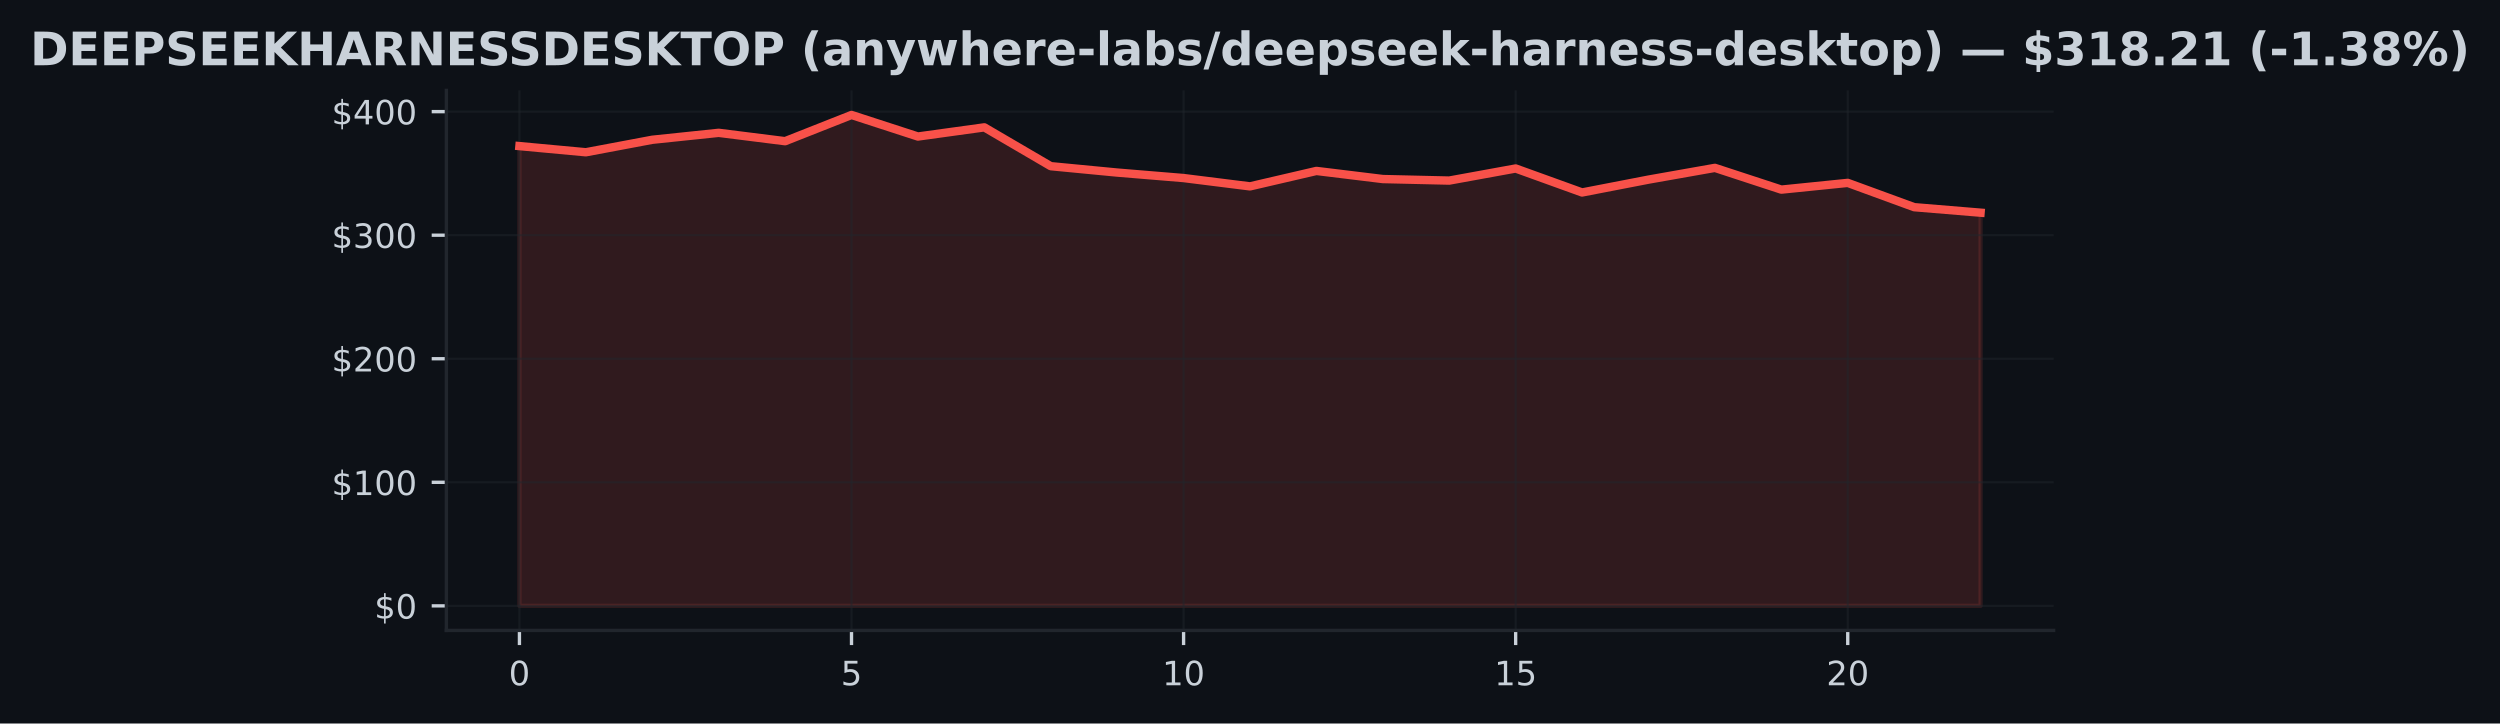
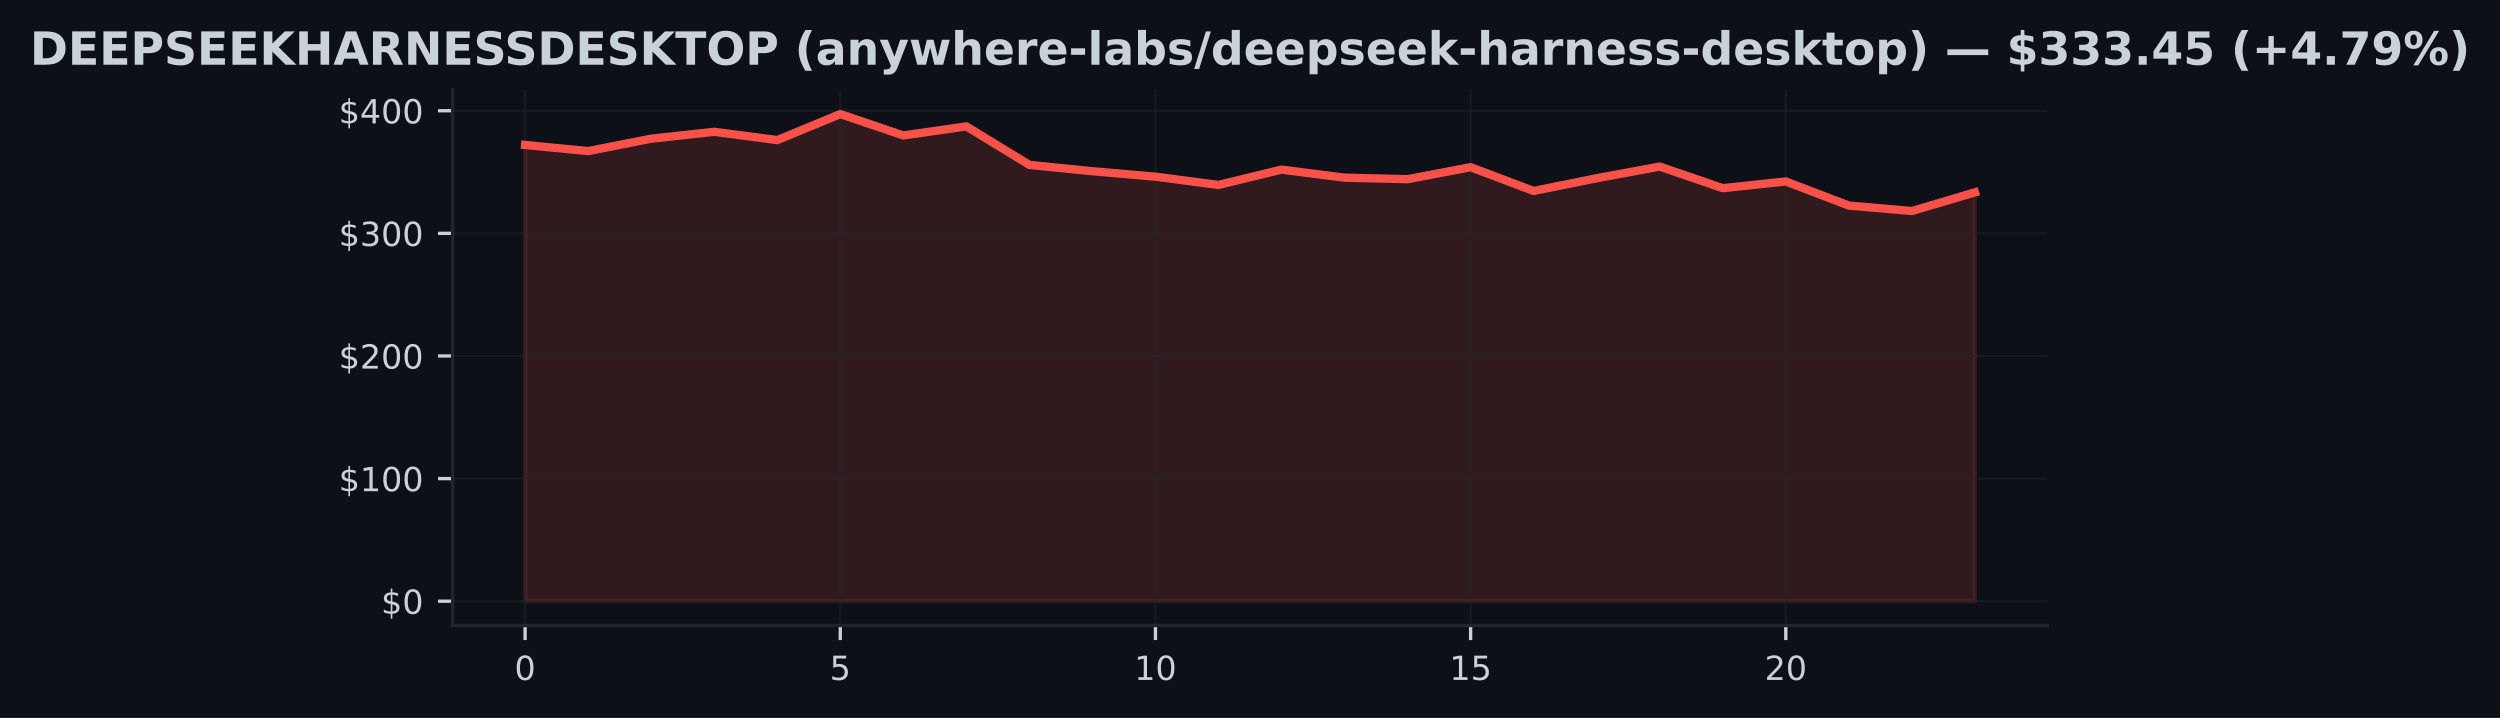
- <svg xmlns="http://www.w3.org/2000/svg" xmlns:xlink="http://www.w3.org/1999/xlink" width="596.113pt" height="172.518pt" viewBox="0 0 596.113 172.518" version="1.1">
+ <svg xmlns="http://www.w3.org/2000/svg" xmlns:xlink="http://www.w3.org/1999/xlink" width="600.765pt" height="172.518pt" viewBox="0 0 600.765 172.518" version="1.1">
  <defs>
    <style type="text/css">*{stroke-linejoin: round; stroke-linecap: butt}</style>
  </defs>
  <g id="figure_1">
    <g id="patch_1">
-       <path d="M 0 172.518  L 596.113 172.518  L 596.113 0  L 0 0  z " style="fill: #0d1117" />
+       <path d="M 0 172.518  L 600.765 172.518  L 600.765 0  L 0 0  z " style="fill: #0d1117" />
    </g>
    <g id="axes_1">
      <g id="patch_2">
-         <path d="M 106.436 150.318  L 489.676 150.318  L 489.676 21.558  L 106.436 21.558  z " style="fill: #0d1117" />
+         <path d="M 108.763 150.318  L 492.003 150.318  L 492.003 21.558  L 108.763 21.558  z " style="fill: #0d1117" />
      </g>
      <g id="FillBetweenPolyCollection_1">
        <defs>
-           <path id="md30af57933" d="M 123.856 -28.053  L 123.856 -137.683  L 139.693 -136.213  L 155.529 -139.191  L 171.365 -140.847  L 187.202 -138.852  L 203.038 -145.107  L 218.875 -139.963  L 234.711 -142.152  L 250.547 -132.892  L 266.384 -131.372  L 282.22 -130.064  L 298.056 -128.078  L 313.893 -131.761  L 329.729 -129.825  L 345.565 -129.46  L 361.402 -132.344  L 377.238 -126.625  L 393.075 -129.69  L 408.911 -132.491  L 424.747 -127.303  L 440.584 -128.912  L 456.42 -123.116  L 472.256 -121.805  L 472.256 -28.053  L 472.256 -28.053  L 456.42 -28.053  L 440.584 -28.053  L 424.747 -28.053  L 408.911 -28.053  L 393.075 -28.053  L 377.238 -28.053  L 361.402 -28.053  L 345.565 -28.053  L 329.729 -28.053  L 313.893 -28.053  L 298.056 -28.053  L 282.22 -28.053  L 266.384 -28.053  L 250.547 -28.053  L 234.711 -28.053  L 218.875 -28.053  L 203.038 -28.053  L 187.202 -28.053  L 171.365 -28.053  L 155.529 -28.053  L 139.693 -28.053  L 123.856 -28.053  z " style="stroke: #f85149; stroke-opacity: 0.15" />
+           <path id="m8623d1558b" d="M 126.183 -28.053  L 126.183 -137.683  L 141.33 -136.213  L 156.478 -139.191  L 171.626 -140.847  L 186.774 -138.852  L 201.922 -145.107  L 217.07 -139.963  L 232.217 -142.152  L 247.365 -132.892  L 262.513 -131.372  L 277.661 -130.064  L 292.809 -128.078  L 307.957 -131.761  L 323.104 -129.825  L 338.252 -129.46  L 353.4 -132.344  L 368.548 -126.625  L 383.696 -129.69  L 398.844 -132.491  L 413.991 -127.303  L 429.139 -128.912  L 444.287 -123.116  L 459.435 -121.805  L 474.583 -126.295  L 474.583 -28.053  L 474.583 -28.053  L 459.435 -28.053  L 444.287 -28.053  L 429.139 -28.053  L 413.991 -28.053  L 398.844 -28.053  L 383.696 -28.053  L 368.548 -28.053  L 353.4 -28.053  L 338.252 -28.053  L 323.104 -28.053  L 307.957 -28.053  L 292.809 -28.053  L 277.661 -28.053  L 262.513 -28.053  L 247.365 -28.053  L 232.217 -28.053  L 217.07 -28.053  L 201.922 -28.053  L 186.774 -28.053  L 171.626 -28.053  L 156.478 -28.053  L 141.33 -28.053  L 126.183 -28.053  z " style="stroke: #f85149; stroke-opacity: 0.15" />
        </defs>
-         <g clip-path="url(#p4521b4989c)">
-           <use xlink:href="#md30af57933" x="0" y="172.518" style="fill: #f85149; fill-opacity: 0.15; stroke: #f85149; stroke-opacity: 0.15" />
+         <g clip-path="url(#pd5543ad2a2)">
+           <use xlink:href="#m8623d1558b" x="0" y="172.518" style="fill: #f85149; fill-opacity: 0.15; stroke: #f85149; stroke-opacity: 0.15" />
        </g>
      </g>
      <g id="matplotlib.axis_1">
        <g id="xtick_1">
          <g id="line2d_1">
-             <path d="M 123.856 150.318  L 123.856 21.558  " clip-path="url(#p4521b4989c)" style="fill: none; stroke: #21262d; stroke-opacity: 0.5; stroke-width: 0.5; stroke-linecap: square" />
+             <path d="M 126.183 150.318  L 126.183 21.558  " clip-path="url(#pd5543ad2a2)" style="fill: none; stroke: #21262d; stroke-opacity: 0.5; stroke-width: 0.5; stroke-linecap: square" />
          </g>
          <g id="line2d_2">
            <defs>
-               <path id="m103ed13f0e" d="M 0 0  L 0 3.5  " style="stroke: #c9d1d9; stroke-width: 0.8" />
+               <path id="m8abeb0f4a2" d="M 0 0  L 0 3.5  " style="stroke: #c9d1d9; stroke-width: 0.8" />
            </defs>
            <g>
-               <use xlink:href="#m103ed13f0e" x="123.856" y="150.318" style="fill: #c9d1d9; stroke: #c9d1d9; stroke-width: 0.8" />
+               <use xlink:href="#m8abeb0f4a2" x="126.183" y="150.318" style="fill: #c9d1d9; stroke: #c9d1d9; stroke-width: 0.8" />
            </g>
          </g>
          <g id="text_1">
-             <g style="fill: #c9d1d9" transform="translate(121.3113 163.3964) scale(0.08 -0.08)">
+             <g style="fill: #c9d1d9" transform="translate(123.6377 163.3964) scale(0.08 -0.08)">
              <defs>
                <path id="DejaVuSans-13" d="M 2034 4250  Q 1547 4250 1301 3770  Q 1056 3291 1056 2328  Q 1056 1369 1301 889  Q 1547 409 2034 409  Q 2525 409 2770 889  Q 3016 1369 3016 2328  Q 3016 3291 2770 3770  Q 2525 4250 2034 4250  z M 2034 4750  Q 2819 4750 3233 4129  Q 3647 3509 3647 2328  Q 3647 1150 3233 529  Q 2819 -91 2034 -91  Q 1250 -91 836 529  Q 422 1150 422 2328  Q 422 3509 836 4129  Q 1250 4750 2034 4750  z " transform="scale(0.015625)" />
              </defs>
              <use xlink:href="#DejaVuSans-13" />
            </g>
          </g>
        </g>
        <g id="xtick_2">
          <g id="line2d_3">
-             <path d="M 203.038 150.318  L 203.038 21.558  " clip-path="url(#p4521b4989c)" style="fill: none; stroke: #21262d; stroke-opacity: 0.5; stroke-width: 0.5; stroke-linecap: square" />
+             <path d="M 201.922 150.318  L 201.922 21.558  " clip-path="url(#pd5543ad2a2)" style="fill: none; stroke: #21262d; stroke-opacity: 0.5; stroke-width: 0.5; stroke-linecap: square" />
          </g>
          <g id="line2d_4">
            <g>
-               <use xlink:href="#m103ed13f0e" x="203.038" y="150.318" style="fill: #c9d1d9; stroke: #c9d1d9; stroke-width: 0.8" />
+               <use xlink:href="#m8abeb0f4a2" x="201.922" y="150.318" style="fill: #c9d1d9; stroke: #c9d1d9; stroke-width: 0.8" />
            </g>
          </g>
          <g id="text_2">
-             <g style="fill: #c9d1d9" transform="translate(200.4931 163.3964) scale(0.08 -0.08)">
+             <g style="fill: #c9d1d9" transform="translate(199.3768 163.3964) scale(0.08 -0.08)">
              <defs>
                <path id="DejaVuSans-18" d="M 691 4666  L 3169 4666  L 3169 4134  L 1269 4134  L 1269 2991  Q 1406 3038 1543 3061  Q 1681 3084 1819 3084  Q 2600 3084 3056 2656  Q 3513 2228 3513 1497  Q 3513 744 3044 326  Q 2575 -91 1722 -91  Q 1428 -91 1123 -41  Q 819 9 494 109  L 494 744  Q 775 591 1075 516  Q 1375 441 1709 441  Q 2250 441 2565 725  Q 2881 1009 2881 1497  Q 2881 1984 2565 2268  Q 2250 2553 1709 2553  Q 1456 2553 1204 2497  Q 953 2441 691 2322  L 691 4666  z " transform="scale(0.015625)" />
              </defs>
              <use xlink:href="#DejaVuSans-18" />
            </g>
          </g>
        </g>
        <g id="xtick_3">
          <g id="line2d_5">
-             <path d="M 282.22 150.318  L 282.22 21.558  " clip-path="url(#p4521b4989c)" style="fill: none; stroke: #21262d; stroke-opacity: 0.5; stroke-width: 0.5; stroke-linecap: square" />
+             <path d="M 277.661 150.318  L 277.661 21.558  " clip-path="url(#pd5543ad2a2)" style="fill: none; stroke: #21262d; stroke-opacity: 0.5; stroke-width: 0.5; stroke-linecap: square" />
          </g>
          <g id="line2d_6">
            <g>
-               <use xlink:href="#m103ed13f0e" x="282.22" y="150.318" style="fill: #c9d1d9; stroke: #c9d1d9; stroke-width: 0.8" />
+               <use xlink:href="#m8abeb0f4a2" x="277.661" y="150.318" style="fill: #c9d1d9; stroke: #c9d1d9; stroke-width: 0.8" />
            </g>
          </g>
          <g id="text_3">
-             <g style="fill: #c9d1d9" transform="translate(277.13 163.3964) scale(0.08 -0.08)">
+             <g style="fill: #c9d1d9" transform="translate(272.5709 163.3964) scale(0.08 -0.08)">
              <defs>
                <path id="DejaVuSans-14" d="M 794 531  L 1825 531  L 1825 4091  L 703 3866  L 703 4441  L 1819 4666  L 2450 4666  L 2450 531  L 3481 531  L 3481 0  L 794 0  L 794 531  z " transform="scale(0.015625)" />
              </defs>
              <use xlink:href="#DejaVuSans-14" />
              <use xlink:href="#DejaVuSans-13" transform="translate(63.625 0)" />
            </g>
          </g>
        </g>
        <g id="xtick_4">
          <g id="line2d_7">
-             <path d="M 361.402 150.318  L 361.402 21.558  " clip-path="url(#p4521b4989c)" style="fill: none; stroke: #21262d; stroke-opacity: 0.5; stroke-width: 0.5; stroke-linecap: square" />
+             <path d="M 353.4 150.318  L 353.4 21.558  " clip-path="url(#pd5543ad2a2)" style="fill: none; stroke: #21262d; stroke-opacity: 0.5; stroke-width: 0.5; stroke-linecap: square" />
          </g>
          <g id="line2d_8">
            <g>
-               <use xlink:href="#m103ed13f0e" x="361.402" y="150.318" style="fill: #c9d1d9; stroke: #c9d1d9; stroke-width: 0.8" />
+               <use xlink:href="#m8abeb0f4a2" x="353.4" y="150.318" style="fill: #c9d1d9; stroke: #c9d1d9; stroke-width: 0.8" />
            </g>
          </g>
          <g id="text_4">
-             <g style="fill: #c9d1d9" transform="translate(356.3118 163.3964) scale(0.08 -0.08)">
+             <g style="fill: #c9d1d9" transform="translate(348.31 163.3964) scale(0.08 -0.08)">
              <use xlink:href="#DejaVuSans-14" />
              <use xlink:href="#DejaVuSans-18" transform="translate(63.625 0)" />
            </g>
          </g>
        </g>
        <g id="xtick_5">
          <g id="line2d_9">
-             <path d="M 440.584 150.318  L 440.584 21.558  " clip-path="url(#p4521b4989c)" style="fill: none; stroke: #21262d; stroke-opacity: 0.5; stroke-width: 0.5; stroke-linecap: square" />
+             <path d="M 429.139 150.318  L 429.139 21.558  " clip-path="url(#pd5543ad2a2)" style="fill: none; stroke: #21262d; stroke-opacity: 0.5; stroke-width: 0.5; stroke-linecap: square" />
          </g>
          <g id="line2d_10">
            <g>
-               <use xlink:href="#m103ed13f0e" x="440.584" y="150.318" style="fill: #c9d1d9; stroke: #c9d1d9; stroke-width: 0.8" />
+               <use xlink:href="#m8abeb0f4a2" x="429.139" y="150.318" style="fill: #c9d1d9; stroke: #c9d1d9; stroke-width: 0.8" />
            </g>
          </g>
          <g id="text_5">
-             <g style="fill: #c9d1d9" transform="translate(435.4936 163.3964) scale(0.08 -0.08)">
+             <g style="fill: #c9d1d9" transform="translate(424.0492 163.3964) scale(0.08 -0.08)">
              <defs>
                <path id="DejaVuSans-15" d="M 1228 531  L 3431 531  L 3431 0  L 469 0  L 469 531  Q 828 903 1448 1529  Q 2069 2156 2228 2338  Q 2531 2678 2651 2914  Q 2772 3150 2772 3378  Q 2772 3750 2511 3984  Q 2250 4219 1831 4219  Q 1534 4219 1204 4116  Q 875 4013 500 3803  L 500 4441  Q 881 4594 1212 4672  Q 1544 4750 1819 4750  Q 2544 4750 2975 4387  Q 3406 4025 3406 3419  Q 3406 3131 3298 2873  Q 3191 2616 2906 2266  Q 2828 2175 2409 1742  Q 1991 1309 1228 531  z " transform="scale(0.015625)" />
              </defs>
              <use xlink:href="#DejaVuSans-15" />
              <use xlink:href="#DejaVuSans-13" transform="translate(63.625 0)" />
            </g>
          </g>
        </g>
      </g>
      <g id="matplotlib.axis_2">
        <g id="ytick_1">
          <g id="line2d_11">
-             <path d="M 106.436 144.466  L 489.676 144.466  " clip-path="url(#p4521b4989c)" style="fill: none; stroke: #21262d; stroke-opacity: 0.5; stroke-width: 0.5; stroke-linecap: square" />
+             <path d="M 108.763 144.466  L 492.003 144.466  " clip-path="url(#pd5543ad2a2)" style="fill: none; stroke: #21262d; stroke-opacity: 0.5; stroke-width: 0.5; stroke-linecap: square" />
          </g>
          <g id="line2d_12">
            <defs>
-               <path id="m4f882f78ba" d="M 0 0  L -3.5 0  " style="stroke: #c9d1d9; stroke-width: 0.8" />
+               <path id="m4cb596087c" d="M 0 0  L -3.5 0  " style="stroke: #c9d1d9; stroke-width: 0.8" />
            </defs>
            <g>
-               <use xlink:href="#m4f882f78ba" x="106.436" y="144.466" style="fill: #c9d1d9; stroke: #c9d1d9; stroke-width: 0.8" />
+               <use xlink:href="#m4cb596087c" x="108.763" y="144.466" style="fill: #c9d1d9; stroke: #c9d1d9; stroke-width: 0.8" />
            </g>
          </g>
          <g id="text_6">
-             <g style="fill: #c9d1d9" transform="translate(89.25633 147.5049) scale(0.08 -0.08)">
+             <g style="fill: #c9d1d9" transform="translate(91.58266 147.5049) scale(0.08 -0.08)">
              <defs>
                <path id="DejaVuSans-7" d="M 2163 -941  L 1850 -941  L 1847 0  Q 1519 6 1191 76  Q 863 147 531 288  L 531 850  Q 850 650 1176 548  Q 1503 447 1850 444  L 1850 1869  Q 1159 1981 845 2250  Q 531 2519 531 2988  Q 531 3497 872 3790  Q 1213 4084 1850 4128  L 1850 4863  L 2163 4863  L 2163 4138  Q 2453 4125 2725 4076  Q 2997 4028 3256 3944  L 3256 3397  Q 2997 3528 2723 3600  Q 2450 3672 2163 3684  L 2163 2350  Q 2872 2241 3206 1959  Q 3541 1678 3541 1191  Q 3541 663 3186 358  Q 2831 53 2163 6  L 2163 -941  z M 1850 2406  L 1850 3688  Q 1488 3647 1297 3481  Q 1106 3316 1106 3041  Q 1106 2772 1282 2622  Q 1459 2472 1850 2406  z M 2163 1806  L 2163 453  Q 2559 506 2761 678  Q 2963 850 2963 1131  Q 2963 1406 2770 1568  Q 2578 1731 2163 1806  z " transform="scale(0.015625)" />
              </defs>
              <use xlink:href="#DejaVuSans-7" />
              <use xlink:href="#DejaVuSans-13" transform="translate(63.625 0)" />
            </g>
          </g>
        </g>
        <g id="ytick_2">
          <g id="line2d_13">
-             <path d="M 106.436 115.003  L 489.676 115.003  " clip-path="url(#p4521b4989c)" style="fill: none; stroke: #21262d; stroke-opacity: 0.5; stroke-width: 0.5; stroke-linecap: square" />
+             <path d="M 108.763 115.003  L 492.003 115.003  " clip-path="url(#pd5543ad2a2)" style="fill: none; stroke: #21262d; stroke-opacity: 0.5; stroke-width: 0.5; stroke-linecap: square" />
          </g>
          <g id="line2d_14">
            <g>
-               <use xlink:href="#m4f882f78ba" x="106.436" y="115.003" style="fill: #c9d1d9; stroke: #c9d1d9; stroke-width: 0.8" />
+               <use xlink:href="#m4cb596087c" x="108.763" y="115.003" style="fill: #c9d1d9; stroke: #c9d1d9; stroke-width: 0.8" />
            </g>
          </g>
          <g id="text_7">
-             <g style="fill: #c9d1d9" transform="translate(79.07633 118.0424) scale(0.08 -0.08)">
+             <g style="fill: #c9d1d9" transform="translate(81.40266 118.0424) scale(0.08 -0.08)">
              <use xlink:href="#DejaVuSans-7" />
              <use xlink:href="#DejaVuSans-14" transform="translate(63.625 0)" />
              <use xlink:href="#DejaVuSans-13" transform="translate(127.25 0)" />
              <use xlink:href="#DejaVuSans-13" transform="translate(190.875 0)" />
            </g>
          </g>
        </g>
        <g id="ytick_3">
          <g id="line2d_15">
-             <path d="M 106.436 85.541  L 489.676 85.541  " clip-path="url(#p4521b4989c)" style="fill: none; stroke: #21262d; stroke-opacity: 0.5; stroke-width: 0.5; stroke-linecap: square" />
+             <path d="M 108.763 85.541  L 492.003 85.541  " clip-path="url(#pd5543ad2a2)" style="fill: none; stroke: #21262d; stroke-opacity: 0.5; stroke-width: 0.5; stroke-linecap: square" />
          </g>
          <g id="line2d_16">
            <g>
-               <use xlink:href="#m4f882f78ba" x="106.436" y="85.541" style="fill: #c9d1d9; stroke: #c9d1d9; stroke-width: 0.8" />
+               <use xlink:href="#m4cb596087c" x="108.763" y="85.541" style="fill: #c9d1d9; stroke: #c9d1d9; stroke-width: 0.8" />
            </g>
          </g>
          <g id="text_8">
-             <g style="fill: #c9d1d9" transform="translate(79.07633 88.57991) scale(0.08 -0.08)">
+             <g style="fill: #c9d1d9" transform="translate(81.40266 88.57991) scale(0.08 -0.08)">
              <use xlink:href="#DejaVuSans-7" />
              <use xlink:href="#DejaVuSans-15" transform="translate(63.625 0)" />
              <use xlink:href="#DejaVuSans-13" transform="translate(127.25 0)" />
              <use xlink:href="#DejaVuSans-13" transform="translate(190.875 0)" />
            </g>
          </g>
        </g>
        <g id="ytick_4">
          <g id="line2d_17">
-             <path d="M 106.436 56.078  L 489.676 56.078  " clip-path="url(#p4521b4989c)" style="fill: none; stroke: #21262d; stroke-opacity: 0.5; stroke-width: 0.5; stroke-linecap: square" />
+             <path d="M 108.763 56.078  L 492.003 56.078  " clip-path="url(#pd5543ad2a2)" style="fill: none; stroke: #21262d; stroke-opacity: 0.5; stroke-width: 0.5; stroke-linecap: square" />
          </g>
          <g id="line2d_18">
            <g>
-               <use xlink:href="#m4f882f78ba" x="106.436" y="56.078" style="fill: #c9d1d9; stroke: #c9d1d9; stroke-width: 0.8" />
+               <use xlink:href="#m4cb596087c" x="108.763" y="56.078" style="fill: #c9d1d9; stroke: #c9d1d9; stroke-width: 0.8" />
            </g>
          </g>
          <g id="text_9">
-             <g style="fill: #c9d1d9" transform="translate(79.07633 59.1174) scale(0.08 -0.08)">
+             <g style="fill: #c9d1d9" transform="translate(81.40266 59.1174) scale(0.08 -0.08)">
              <defs>
                <path id="DejaVuSans-16" d="M 2597 2516  Q 3050 2419 3304 2112  Q 3559 1806 3559 1356  Q 3559 666 3084 287  Q 2609 -91 1734 -91  Q 1441 -91 1130 -33  Q 819 25 488 141  L 488 750  Q 750 597 1062 519  Q 1375 441 1716 441  Q 2309 441 2620 675  Q 2931 909 2931 1356  Q 2931 1769 2642 2001  Q 2353 2234 1838 2234  L 1294 2234  L 1294 2753  L 1863 2753  Q 2328 2753 2575 2939  Q 2822 3125 2822 3475  Q 2822 3834 2567 4026  Q 2313 4219 1838 4219  Q 1578 4219 1281 4162  Q 984 4106 628 3988  L 628 4550  Q 988 4650 1302 4700  Q 1616 4750 1894 4750  Q 2613 4750 3031 4423  Q 3450 4097 3450 3541  Q 3450 3153 3228 2886  Q 3006 2619 2597 2516  z " transform="scale(0.015625)" />
              </defs>
              <use xlink:href="#DejaVuSans-7" />
              <use xlink:href="#DejaVuSans-16" transform="translate(63.625 0)" />
              <use xlink:href="#DejaVuSans-13" transform="translate(127.25 0)" />
              <use xlink:href="#DejaVuSans-13" transform="translate(190.875 0)" />
            </g>
          </g>
        </g>
        <g id="ytick_5">
          <g id="line2d_19">
-             <path d="M 106.436 26.616  L 489.676 26.616  " clip-path="url(#p4521b4989c)" style="fill: none; stroke: #21262d; stroke-opacity: 0.5; stroke-width: 0.5; stroke-linecap: square" />
+             <path d="M 108.763 26.616  L 492.003 26.616  " clip-path="url(#pd5543ad2a2)" style="fill: none; stroke: #21262d; stroke-opacity: 0.5; stroke-width: 0.5; stroke-linecap: square" />
          </g>
          <g id="line2d_20">
            <g>
-               <use xlink:href="#m4f882f78ba" x="106.436" y="26.616" style="fill: #c9d1d9; stroke: #c9d1d9; stroke-width: 0.8" />
+               <use xlink:href="#m4cb596087c" x="108.763" y="26.616" style="fill: #c9d1d9; stroke: #c9d1d9; stroke-width: 0.8" />
            </g>
          </g>
          <g id="text_10">
-             <g style="fill: #c9d1d9" transform="translate(79.07633 29.6549) scale(0.08 -0.08)">
+             <g style="fill: #c9d1d9" transform="translate(81.40266 29.6549) scale(0.08 -0.08)">
              <defs>
                <path id="DejaVuSans-17" d="M 2419 4116  L 825 1625  L 2419 1625  L 2419 4116  z M 2253 4666  L 3047 4666  L 3047 1625  L 3713 1625  L 3713 1100  L 3047 1100  L 3047 0  L 2419 0  L 2419 1100  L 313 1100  L 313 1709  L 2253 4666  z " transform="scale(0.015625)" />
              </defs>
              <use xlink:href="#DejaVuSans-7" />
              <use xlink:href="#DejaVuSans-17" transform="translate(63.625 0)" />
              <use xlink:href="#DejaVuSans-13" transform="translate(127.25 0)" />
              <use xlink:href="#DejaVuSans-13" transform="translate(190.875 0)" />
            </g>
          </g>
        </g>
      </g>
      <g id="line2d_21">
-         <path d="M 123.856 34.836  L 139.693 36.306  L 155.529 33.327  L 171.365 31.671  L 187.202 33.666  L 203.038 27.411  L 218.875 32.555  L 234.711 30.366  L 250.547 39.626  L 266.384 41.146  L 282.22 42.455  L 298.056 44.44  L 313.893 40.758  L 329.729 42.693  L 345.565 43.059  L 361.402 40.174  L 377.238 45.893  L 393.075 42.829  L 408.911 40.027  L 424.747 45.215  L 440.584 43.607  L 456.42 49.402  L 472.256 50.713  " clip-path="url(#p4521b4989c)" style="fill: none; stroke: #f85149; stroke-width: 2; stroke-linecap: square" />
+         <path d="M 126.183 34.836  L 141.33 36.306  L 156.478 33.327  L 171.626 31.671  L 186.774 33.666  L 201.922 27.411  L 217.07 32.555  L 232.217 30.366  L 247.365 39.626  L 262.513 41.146  L 277.661 42.455  L 292.809 44.44  L 307.957 40.758  L 323.104 42.693  L 338.252 43.059  L 353.4 40.174  L 368.548 45.893  L 383.696 42.829  L 398.844 40.027  L 413.991 45.215  L 429.139 43.607  L 444.287 49.402  L 459.435 50.713  L 474.583 46.223  " clip-path="url(#pd5543ad2a2)" style="fill: none; stroke: #f85149; stroke-width: 2; stroke-linecap: square" />
      </g>
      <g id="patch_3">
-         <path d="M 106.436 150.318  L 106.436 21.558  " style="fill: none; stroke: #21262d; stroke-width: 0.8; stroke-linejoin: miter; stroke-linecap: square" />
+         <path d="M 108.763 150.318  L 108.763 21.558  " style="fill: none; stroke: #21262d; stroke-width: 0.8; stroke-linejoin: miter; stroke-linecap: square" />
      </g>
      <g id="patch_4">
-         <path d="M 106.436 150.318  L 489.676 150.318  " style="fill: none; stroke: #21262d; stroke-width: 0.8; stroke-linejoin: miter; stroke-linecap: square" />
+         <path d="M 108.763 150.318  L 492.003 150.318  " style="fill: none; stroke: #21262d; stroke-width: 0.8; stroke-linejoin: miter; stroke-linecap: square" />
      </g>
      <g id="text_11">
        <g style="fill: #c9d1d9" transform="translate(7.2 15.55828) scale(0.11 -0.11)">
          <defs>
            <path id="DejaVuSans-Bold-27" d="M 1791 3756  L 1791 909  L 2222 909  Q 2959 909 3348 1275  Q 3738 1641 3738 2338  Q 3738 3031 3350 3393  Q 2963 3756 2222 3756  L 1791 3756  z M 588 4666  L 1856 4666  Q 2919 4666 3439 4514  Q 3959 4363 4331 4000  Q 4659 3684 4818 3271  Q 4978 2859 4978 2338  Q 4978 1809 4818 1395  Q 4659 981 4331 666  Q 3956 303 3431 151  Q 2906 0 1856 0  L 588 0  L 588 4666  z " transform="scale(0.015625)" />
            <path id="DejaVuSans-Bold-28" d="M 588 4666  L 3834 4666  L 3834 3756  L 1791 3756  L 1791 2888  L 3713 2888  L 3713 1978  L 1791 1978  L 1791 909  L 3903 909  L 3903 0  L 588 0  L 588 4666  z " transform="scale(0.015625)" />
            <path id="DejaVuSans-Bold-33" d="M 588 4666  L 2584 4666  Q 3475 4666 3951 4270  Q 4428 3875 4428 3144  Q 4428 2409 3951 2014  Q 3475 1619 2584 1619  L 1791 1619  L 1791 0  L 588 0  L 588 4666  z M 1791 3794  L 1791 2491  L 2456 2491  Q 2806 2491 2997 2661  Q 3188 2831 3188 3144  Q 3188 3456 2997 3625  Q 2806 3794 2456 3794  L 1791 3794  z " transform="scale(0.015625)" />
            <path id="DejaVuSans-Bold-36" d="M 3834 4519  L 3834 3531  Q 3450 3703 3084 3790  Q 2719 3878 2394 3878  Q 1963 3878 1756 3759  Q 1550 3641 1550 3391  Q 1550 3203 1689 3098  Q 1828 2994 2194 2919  L 2706 2816  Q 3484 2659 3812 2340  Q 4141 2022 4141 1434  Q 4141 663 3683 286  Q 3225 -91 2284 -91  Q 1841 -91 1394 -6  Q 947 78 500 244  L 500 1259  Q 947 1022 1364 901  Q 1781 781 2169 781  Q 2563 781 2772 912  Q 2981 1044 2981 1288  Q 2981 1506 2839 1625  Q 2697 1744 2272 1838  L 1806 1941  Q 1106 2091 782 2419  Q 459 2747 459 3303  Q 459 4000 909 4375  Q 1359 4750 2203 4750  Q 2588 4750 2994 4692  Q 3400 4634 3834 4519  z " transform="scale(0.015625)" />
            <path id="DejaVuSans-Bold-2e" d="M 588 4666  L 1791 4666  L 1791 2963  L 3525 4666  L 4922 4666  L 2675 2456  L 5153 0  L 3647 0  L 1791 1838  L 1791 0  L 588 0  L 588 4666  z " transform="scale(0.015625)" />
            <path id="DejaVuSans-Bold-2b" d="M 588 4666  L 1791 4666  L 1791 2888  L 3566 2888  L 3566 4666  L 4769 4666  L 4769 0  L 3566 0  L 3566 1978  L 1791 1978  L 1791 0  L 588 0  L 588 4666  z " transform="scale(0.015625)" />
            <path id="DejaVuSans-Bold-24" d="M 3419 850  L 1538 850  L 1241 0  L 31 0  L 1759 4666  L 3194 4666  L 4922 0  L 3713 0  L 3419 850  z M 1838 1716  L 3116 1716  L 2478 3572  L 1838 1716  z " transform="scale(0.015625)" />
            <path id="DejaVuSans-Bold-35" d="M 2297 2597  Q 2675 2597 2839 2737  Q 3003 2878 3003 3200  Q 3003 3519 2839 3656  Q 2675 3794 2297 3794  L 1791 3794  L 1791 2597  L 2297 2597  z M 1791 1766  L 1791 0  L 588 0  L 588 4666  L 2425 4666  Q 3347 4666 3776 4356  Q 4206 4047 4206 3378  Q 4206 2916 3982 2619  Q 3759 2322 3309 2181  Q 3556 2125 3751 1926  Q 3947 1728 4147 1325  L 4800 0  L 3519 0  L 2950 1159  Q 2778 1509 2601 1637  Q 2425 1766 2131 1766  L 1791 1766  z " transform="scale(0.015625)" />
            <path id="DejaVuSans-Bold-31" d="M 588 4666  L 1931 4666  L 3628 1466  L 3628 4666  L 4769 4666  L 4769 0  L 3425 0  L 1728 3200  L 1728 0  L 588 0  L 588 4666  z " transform="scale(0.015625)" />
            <path id="DejaVuSans-Bold-37" d="M 31 4666  L 4331 4666  L 4331 3756  L 2784 3756  L 2784 0  L 1581 0  L 1581 3756  L 31 3756  L 31 4666  z " transform="scale(0.015625)" />
            <path id="DejaVuSans-Bold-32" d="M 2719 3878  Q 2169 3878 1866 3472  Q 1563 3066 1563 2328  Q 1563 1594 1866 1187  Q 2169 781 2719 781  Q 3272 781 3575 1187  Q 3878 1594 3878 2328  Q 3878 3066 3575 3472  Q 3272 3878 2719 3878  z M 2719 4750  Q 3844 4750 4481 4106  Q 5119 3463 5119 2328  Q 5119 1197 4481 553  Q 3844 -91 2719 -91  Q 1597 -91 958 553  Q 319 1197 319 2328  Q 319 3463 958 4106  Q 1597 4750 2719 4750  z " transform="scale(0.015625)" />
            <path id="DejaVuSans-Bold-3" transform="scale(0.015625)" />
            <path id="DejaVuSans-Bold-b" d="M 2413 -844  L 1484 -844  Q 1006 -72 778 623  Q 550 1319 550 2003  Q 550 2688 779 3389  Q 1009 4091 1484 4856  L 2413 4856  Q 2013 4116 1813 3408  Q 1613 2700 1613 2009  Q 1613 1319 1811 609  Q 2009 -100 2413 -844  z " transform="scale(0.015625)" />
            <path id="DejaVuSans-Bold-44" d="M 2106 1575  Q 1756 1575 1579 1456  Q 1403 1338 1403 1106  Q 1403 894 1545 773  Q 1688 653 1941 653  Q 2256 653 2472 879  Q 2688 1106 2688 1447  L 2688 1575  L 2106 1575  z M 3816 1997  L 3816 0  L 2688 0  L 2688 519  Q 2463 200 2181 54  Q 1900 -91 1497 -91  Q 953 -91 614 226  Q 275 544 275 1050  Q 275 1666 698 1953  Q 1122 2241 2028 2241  L 2688 2241  L 2688 2328  Q 2688 2594 2478 2717  Q 2269 2841 1825 2841  Q 1466 2841 1156 2769  Q 847 2697 581 2553  L 581 3406  Q 941 3494 1303 3539  Q 1666 3584 2028 3584  Q 2975 3584 3395 3211  Q 3816 2838 3816 1997  z " transform="scale(0.015625)" />
            <path id="DejaVuSans-Bold-51" d="M 4056 2131  L 4056 0  L 2931 0  L 2931 347  L 2931 1631  Q 2931 2084 2911 2256  Q 2891 2428 2841 2509  Q 2775 2619 2662 2680  Q 2550 2741 2406 2741  Q 2056 2741 1856 2470  Q 1656 2200 1656 1722  L 1656 0  L 538 0  L 538 3500  L 1656 3500  L 1656 2988  Q 1909 3294 2193 3439  Q 2478 3584 2822 3584  Q 3428 3584 3742 3212  Q 4056 2841 4056 2131  z " transform="scale(0.015625)" />
            <path id="DejaVuSans-Bold-5c" d="M 78 3500  L 1197 3500  L 2138 1125  L 2938 3500  L 4056 3500  L 2584 -331  Q 2363 -916 2067 -1148  Q 1772 -1381 1288 -1381  L 641 -1381  L 641 -647  L 991 -647  Q 1275 -647 1404 -556  Q 1534 -466 1606 -231  L 1638 -134  L 78 3500  z " transform="scale(0.015625)" />
            <path id="DejaVuSans-Bold-5a" d="M 225 3500  L 1313 3500  L 1900 1088  L 2491 3500  L 3425 3500  L 4013 1113  L 4603 3500  L 5691 3500  L 4769 0  L 3547 0  L 2956 2406  L 2369 0  L 1147 0  L 225 3500  z " transform="scale(0.015625)" />
            <path id="DejaVuSans-Bold-4b" d="M 4056 2131  L 4056 0  L 2931 0  L 2931 347  L 2931 1625  Q 2931 2084 2911 2256  Q 2891 2428 2841 2509  Q 2775 2619 2662 2680  Q 2550 2741 2406 2741  Q 2056 2741 1856 2470  Q 1656 2200 1656 1722  L 1656 0  L 538 0  L 538 4863  L 1656 4863  L 1656 2988  Q 1909 3294 2193 3439  Q 2478 3584 2822 3584  Q 3428 3584 3742 3212  Q 4056 2841 4056 2131  z " transform="scale(0.015625)" />
            <path id="DejaVuSans-Bold-48" d="M 4031 1759  L 4031 1441  L 1416 1441  Q 1456 1047 1700 850  Q 1944 653 2381 653  Q 2734 653 3104 758  Q 3475 863 3866 1075  L 3866 213  Q 3469 63 3072 -14  Q 2675 -91 2278 -91  Q 1328 -91 801 392  Q 275 875 275 1747  Q 275 2603 792 3093  Q 1309 3584 2216 3584  Q 3041 3584 3536 3087  Q 4031 2591 4031 1759  z M 2881 2131  Q 2881 2450 2695 2645  Q 2509 2841 2209 2841  Q 1884 2841 1681 2658  Q 1478 2475 1428 2131  L 2881 2131  z " transform="scale(0.015625)" />
            <path id="DejaVuSans-Bold-55" d="M 3138 2547  Q 2991 2616 2845 2648  Q 2700 2681 2553 2681  Q 2122 2681 1889 2404  Q 1656 2128 1656 1613  L 1656 0  L 538 0  L 538 3500  L 1656 3500  L 1656 2925  Q 1872 3269 2151 3426  Q 2431 3584 2822 3584  Q 2878 3584 2943 3579  Q 3009 3575 3134 3559  L 3138 2547  z " transform="scale(0.015625)" />
            <path id="DejaVuSans-Bold-10" d="M 347 2297  L 2309 2297  L 2309 1388  L 347 1388  L 347 2297  z " transform="scale(0.015625)" />
            <path id="DejaVuSans-Bold-4f" d="M 538 4863  L 1656 4863  L 1656 0  L 538 0  L 538 4863  z " transform="scale(0.015625)" />
            <path id="DejaVuSans-Bold-45" d="M 2400 722  Q 2759 722 2948 984  Q 3138 1247 3138 1747  Q 3138 2247 2948 2509  Q 2759 2772 2400 2772  Q 2041 2772 1848 2508  Q 1656 2244 1656 1747  Q 1656 1250 1848 986  Q 2041 722 2400 722  z M 1656 2988  Q 1888 3294 2169 3439  Q 2450 3584 2816 3584  Q 3463 3584 3878 3070  Q 4294 2556 4294 1747  Q 4294 938 3878 423  Q 3463 -91 2816 -91  Q 2450 -91 2169 54  Q 1888 200 1656 506  L 1656 0  L 538 0  L 538 4863  L 1656 4863  L 1656 2988  z " transform="scale(0.015625)" />
            <path id="DejaVuSans-Bold-56" d="M 3272 3391  L 3272 2541  Q 2913 2691 2578 2766  Q 2244 2841 1947 2841  Q 1628 2841 1473 2761  Q 1319 2681 1319 2516  Q 1319 2381 1436 2309  Q 1553 2238 1856 2203  L 2053 2175  Q 2913 2066 3209 1816  Q 3506 1566 3506 1031  Q 3506 472 3093 190  Q 2681 -91 1863 -91  Q 1516 -91 1145 -36  Q 775 19 384 128  L 384 978  Q 719 816 1070 734  Q 1422 653 1784 653  Q 2113 653 2278 743  Q 2444 834 2444 1013  Q 2444 1163 2330 1236  Q 2216 1309 1875 1350  L 1678 1375  Q 931 1469 631 1722  Q 331 1975 331 2491  Q 331 3047 712 3315  Q 1094 3584 1881 3584  Q 2191 3584 2531 3537  Q 2872 3491 3272 3391  z " transform="scale(0.015625)" />
            <path id="DejaVuSans-Bold-12" d="M 1644 4666  L 2338 4666  L 691 -594  L 0 -594  L 1644 4666  z " transform="scale(0.015625)" />
            <path id="DejaVuSans-Bold-47" d="M 2919 2988  L 2919 4863  L 4044 4863  L 4044 0  L 2919 0  L 2919 506  Q 2688 197 2409 53  Q 2131 -91 1766 -91  Q 1119 -91 703 423  Q 288 938 288 1747  Q 288 2556 703 3070  Q 1119 3584 1766 3584  Q 2128 3584 2408 3439  Q 2688 3294 2919 2988  z M 2181 722  Q 2541 722 2730 984  Q 2919 1247 2919 1747  Q 2919 2247 2730 2509  Q 2541 2772 2181 2772  Q 1825 2772 1636 2509  Q 1447 2247 1447 1747  Q 1447 1247 1636 984  Q 1825 722 2181 722  z " transform="scale(0.015625)" />
            <path id="DejaVuSans-Bold-53" d="M 1656 506  L 1656 -1331  L 538 -1331  L 538 3500  L 1656 3500  L 1656 2988  Q 1888 3294 2169 3439  Q 2450 3584 2816 3584  Q 3463 3584 3878 3070  Q 4294 2556 4294 1747  Q 4294 938 3878 423  Q 3463 -91 2816 -91  Q 2450 -91 2169 54  Q 1888 200 1656 506  z M 2400 2772  Q 2041 2772 1848 2508  Q 1656 2244 1656 1747  Q 1656 1250 1848 986  Q 2041 722 2400 722  Q 2759 722 2948 984  Q 3138 1247 3138 1747  Q 3138 2247 2948 2509  Q 2759 2772 2400 2772  z " transform="scale(0.015625)" />
            <path id="DejaVuSans-Bold-4e" d="M 538 4863  L 1656 4863  L 1656 2216  L 2944 3500  L 4244 3500  L 2534 1894  L 4378 0  L 3022 0  L 1656 1459  L 1656 0  L 538 0  L 538 4863  z " transform="scale(0.015625)" />
            <path id="DejaVuSans-Bold-57" d="M 1759 4494  L 1759 3500  L 2913 3500  L 2913 2700  L 1759 2700  L 1759 1216  Q 1759 972 1856 886  Q 1953 800 2241 800  L 2816 800  L 2816 0  L 1856 0  Q 1194 0 917 276  Q 641 553 641 1216  L 641 2700  L 84 2700  L 84 3500  L 641 3500  L 641 4494  L 1759 4494  z " transform="scale(0.015625)" />
            <path id="DejaVuSans-Bold-52" d="M 2203 2784  Q 1831 2784 1636 2517  Q 1441 2250 1441 1747  Q 1441 1244 1636 976  Q 1831 709 2203 709  Q 2569 709 2762 976  Q 2956 1244 2956 1747  Q 2956 2250 2762 2517  Q 2569 2784 2203 2784  z M 2203 3584  Q 3106 3584 3614 3096  Q 4122 2609 4122 1747  Q 4122 884 3614 396  Q 3106 -91 2203 -91  Q 1297 -91 786 396  Q 275 884 275 1747  Q 275 2609 786 3096  Q 1297 3584 2203 3584  z " transform="scale(0.015625)" />
            <path id="DejaVuSans-Bold-c" d="M 513 -844  Q 913 -100 1113 609  Q 1313 1319 1313 2009  Q 1313 2700 1113 3408  Q 913 4116 513 4856  L 1441 4856  Q 1916 4091 2145 3389  Q 2375 2688 2375 2003  Q 2375 1319 2147 623  Q 1919 -72 1441 -844  L 513 -844  z " transform="scale(0.015625)" />
            <path id="DejaVuSans-Bold-af6" d="M 344 2156  L 6056 2156  L 6056 1350  L 344 1350  L 344 2156  z " transform="scale(0.015625)" />
            <path id="DejaVuSans-Bold-7" d="M 2484 -941  L 1978 -941  L 1975 0  Q 1584 16 1218 87  Q 853 159 506 288  L 506 1106  Q 866 922 1233 823  Q 1600 725 1978 713  L 1978 1684  L 1875 1703  Q 1128 1834 814 2115  Q 500 2397 500 2925  Q 500 3484 883 3798  Q 1266 4113 1975 4141  L 1978 4863  L 2484 4863  L 2484 4153  Q 2797 4128 3109 4075  Q 3422 4022 3738 3938  L 3738 3144  Q 3425 3275 3112 3348  Q 2800 3422 2484 3438  L 2484 2541  L 2584 2522  Q 3378 2397 3698 2105  Q 4019 1813 4019 1241  Q 4019 666 3637 358  Q 3256 50 2484 6  L 2484 -941  z M 1978 2613  L 1978 3428  Q 1756 3416 1623 3308  Q 1491 3200 1491 3034  Q 1491 2850 1612 2745  Q 1734 2641 1978 2613  z M 2484 1594  L 2484 725  Q 2756 728 2892 831  Q 3028 934 3028 1141  Q 3028 1353 2903 1458  Q 2778 1563 2484 1594  z " transform="scale(0.015625)" />
            <path id="DejaVuSans-Bold-16" d="M 2981 2516  Q 3453 2394 3698 2092  Q 3944 1791 3944 1325  Q 3944 631 3412 270  Q 2881 -91 1863 -91  Q 1503 -91 1142 -33  Q 781 25 428 141  L 428 1069  Q 766 900 1098 814  Q 1431 728 1753 728  Q 2231 728 2486 893  Q 2741 1059 2741 1369  Q 2741 1688 2480 1852  Q 2219 2016 1709 2016  L 1228 2016  L 1228 2791  L 1734 2791  Q 2188 2791 2409 2933  Q 2631 3075 2631 3366  Q 2631 3634 2415 3781  Q 2200 3928 1806 3928  Q 1516 3928 1219 3862  Q 922 3797 628 3669  L 628 4550  Q 984 4650 1334 4700  Q 1684 4750 2022 4750  Q 2931 4750 3382 4451  Q 3834 4153 3834 3553  Q 3834 3144 3618 2883  Q 3403 2622 2981 2516  z " transform="scale(0.015625)" />
-             <path id="DejaVuSans-Bold-14" d="M 750 831  L 1813 831  L 1813 3847  L 722 3622  L 722 4441  L 1806 4666  L 2950 4666  L 2950 831  L 4013 831  L 4013 0  L 750 0  L 750 831  z " transform="scale(0.015625)" />
-             <path id="DejaVuSans-Bold-1b" d="M 2228 2088  Q 1891 2088 1709 1903  Q 1528 1719 1528 1375  Q 1528 1031 1709 848  Q 1891 666 2228 666  Q 2563 666 2741 848  Q 2919 1031 2919 1375  Q 2919 1722 2741 1905  Q 2563 2088 2228 2088  z M 1350 2484  Q 925 2613 709 2878  Q 494 3144 494 3541  Q 494 4131 934 4440  Q 1375 4750 2228 4750  Q 3075 4750 3515 4442  Q 3956 4134 3956 3541  Q 3956 3144 3739 2878  Q 3522 2613 3097 2484  Q 3572 2353 3814 2058  Q 4056 1763 4056 1313  Q 4056 619 3595 264  Q 3134 -91 2228 -91  Q 1319 -91 855 264  Q 391 619 391 1313  Q 391 1763 633 2058  Q 875 2353 1350 2484  z M 1631 3419  Q 1631 3141 1786 2991  Q 1941 2841 2228 2841  Q 2509 2841 2662 2991  Q 2816 3141 2816 3419  Q 2816 3697 2662 3845  Q 2509 3994 2228 3994  Q 1941 3994 1786 3844  Q 1631 3694 1631 3419  z " transform="scale(0.015625)" />
            <path id="DejaVuSans-Bold-11" d="M 653 1209  L 1778 1209  L 1778 0  L 653 0  L 653 1209  z " transform="scale(0.015625)" />
-             <path id="DejaVuSans-Bold-15" d="M 1844 884  L 3897 884  L 3897 0  L 506 0  L 506 884  L 2209 2388  Q 2438 2594 2547 2791  Q 2656 2988 2656 3200  Q 2656 3528 2436 3728  Q 2216 3928 1850 3928  Q 1569 3928 1234 3808  Q 900 3688 519 3450  L 519 4475  Q 925 4609 1322 4679  Q 1719 4750 2100 4750  Q 2938 4750 3402 4381  Q 3866 4013 3866 3353  Q 3866 2972 3669 2642  Q 3472 2313 2841 1759  L 1844 884  z " transform="scale(0.015625)" />
+             <path id="DejaVuSans-Bold-17" d="M 2356 3675  L 1038 1722  L 2356 1722  L 2356 3675  z M 2156 4666  L 3494 4666  L 3494 1722  L 4159 1722  L 4159 850  L 3494 850  L 3494 0  L 2356 0  L 2356 850  L 288 850  L 288 1881  L 2156 4666  z " transform="scale(0.015625)" />
+             <path id="DejaVuSans-Bold-18" d="M 678 4666  L 3669 4666  L 3669 3781  L 1638 3781  L 1638 3059  Q 1775 3097 1914 3117  Q 2053 3138 2203 3138  Q 3056 3138 3531 2711  Q 4006 2284 4006 1522  Q 4006 766 3489 337  Q 2972 -91 2053 -91  Q 1656 -91 1267 -14  Q 878 63 494 219  L 494 1166  Q 875 947 1217 837  Q 1559 728 1863 728  Q 2300 728 2551 942  Q 2803 1156 2803 1522  Q 2803 1891 2551 2103  Q 2300 2316 1863 2316  Q 1603 2316 1309 2248  Q 1016 2181 678 2041  L 678 4666  z " transform="scale(0.015625)" />
+             <path id="DejaVuSans-Bold-e" d="M 3053 4013  L 3053 2375  L 4684 2375  L 4684 1638  L 3053 1638  L 3053 0  L 2309 0  L 2309 1638  L 678 1638  L 678 2375  L 2309 2375  L 2309 4013  L 3053 4013  z " transform="scale(0.015625)" />
+             <path id="DejaVuSans-Bold-1a" d="M 428 4666  L 3944 4666  L 3944 3988  L 2125 0  L 953 0  L 2675 3781  L 428 3781  L 428 4666  z " transform="scale(0.015625)" />
+             <path id="DejaVuSans-Bold-1c" d="M 641 103  L 641 966  Q 928 831 1190 764  Q 1453 697 1709 697  Q 2247 697 2547 995  Q 2847 1294 2900 1881  Q 2688 1725 2447 1647  Q 2206 1569 1925 1569  Q 1209 1569 770 1986  Q 331 2403 331 3084  Q 331 3838 820 4291  Q 1309 4744 2131 4744  Q 3044 4744 3544 4128  Q 4044 3513 4044 2388  Q 4044 1231 3459 570  Q 2875 -91 1856 -91  Q 1528 -91 1228 -42  Q 928 6 641 103  z M 2125 2350  Q 2441 2350 2600 2554  Q 2759 2759 2759 3169  Q 2759 3575 2600 3781  Q 2441 3988 2125 3988  Q 1809 3988 1650 3781  Q 1491 3575 1491 3169  Q 1491 2759 1650 2554  Q 1809 2350 2125 2350  z " transform="scale(0.015625)" />
            <path id="DejaVuSans-Bold-8" d="M 4959 1925  Q 4738 1925 4616 1733  Q 4494 1541 4494 1184  Q 4494 825 4614 633  Q 4734 441 4959 441  Q 5184 441 5303 633  Q 5422 825 5422 1184  Q 5422 1541 5301 1733  Q 5181 1925 4959 1925  z M 4959 2450  Q 5541 2450 5875 2112  Q 6209 1775 6209 1184  Q 6209 594 5875 251  Q 5541 -91 4959 -91  Q 4378 -91 4042 251  Q 3706 594 3706 1184  Q 3706 1772 4042 2111  Q 4378 2450 4959 2450  z M 2094 -91  L 1403 -91  L 4319 4750  L 5013 4750  L 2094 -91  z M 1453 4750  Q 2034 4750 2367 4411  Q 2700 4072 2700 3481  Q 2700 2891 2367 2550  Q 2034 2209 1453 2209  Q 872 2209 539 2550  Q 206 2891 206 3481  Q 206 4072 539 4411  Q 872 4750 1453 4750  z M 1453 4225  Q 1228 4225 1106 4031  Q 984 3838 984 3481  Q 984 3122 1106 2926  Q 1228 2731 1453 2731  Q 1678 2731 1798 2926  Q 1919 3122 1919 3481  Q 1919 3838 1797 4031  Q 1675 4225 1453 4225  z " transform="scale(0.015625)" />
          </defs>
          <use xlink:href="#DejaVuSans-Bold-27" />
          <use xlink:href="#DejaVuSans-Bold-28" transform="translate(83.01562 0)" />
          <use xlink:href="#DejaVuSans-Bold-28" transform="translate(151.3281 0)" />
          <use xlink:href="#DejaVuSans-Bold-33" transform="translate(219.6406 0)" />
          <use xlink:href="#DejaVuSans-Bold-36" transform="translate(292.9375 0)" />
          <use xlink:href="#DejaVuSans-Bold-28" transform="translate(364.9531 0)" />
          <use xlink:href="#DejaVuSans-Bold-28" transform="translate(433.2656 0)" />
          <use xlink:href="#DejaVuSans-Bold-2e" transform="translate(501.5781 0)" />
          <use xlink:href="#DejaVuSans-Bold-2b" transform="translate(579.0625 0)" />
          <use xlink:href="#DejaVuSans-Bold-24" transform="translate(662.75 0)" />
          <use xlink:href="#DejaVuSans-Bold-35" transform="translate(740.1406 0)" />
          <use xlink:href="#DejaVuSans-Bold-31" transform="translate(817.1406 0)" />
          <use xlink:href="#DejaVuSans-Bold-28" transform="translate(900.8281 0)" />
          <use xlink:href="#DejaVuSans-Bold-36" transform="translate(969.1406 0)" />
          <use xlink:href="#DejaVuSans-Bold-36" transform="translate(1036.672 0)" />
          <use xlink:href="#DejaVuSans-Bold-27" transform="translate(1108.688 0)" />
          <use xlink:href="#DejaVuSans-Bold-28" transform="translate(1191.703 0)" />
          <use xlink:href="#DejaVuSans-Bold-36" transform="translate(1260.016 0)" />
          <use xlink:href="#DejaVuSans-Bold-2e" transform="translate(1332.031 0)" />
          <use xlink:href="#DejaVuSans-Bold-37" transform="translate(1409.516 0)" />
          <use xlink:href="#DejaVuSans-Bold-32" transform="translate(1477.734 0)" />
          <use xlink:href="#DejaVuSans-Bold-33" transform="translate(1562.75 0)" />
          <use xlink:href="#DejaVuSans-Bold-3" transform="translate(1636.047 0)" />
          <use xlink:href="#DejaVuSans-Bold-b" transform="translate(1670.859 0)" />
          <use xlink:href="#DejaVuSans-Bold-44" transform="translate(1716.562 0)" />
          <use xlink:href="#DejaVuSans-Bold-51" transform="translate(1784.047 0)" />
          <use xlink:href="#DejaVuSans-Bold-5c" transform="translate(1855.234 0)" />
          <use xlink:href="#DejaVuSans-Bold-5a" transform="translate(1920.422 0)" />
          <use xlink:href="#DejaVuSans-Bold-4b" transform="translate(2012.812 0)" />
          <use xlink:href="#DejaVuSans-Bold-48" transform="translate(2084 0)" />
          <use xlink:href="#DejaVuSans-Bold-55" transform="translate(2151.828 0)" />
          <use xlink:href="#DejaVuSans-Bold-48" transform="translate(2201.141 0)" />
          <use xlink:href="#DejaVuSans-Bold-10" transform="translate(2268.969 0)" />
          <use xlink:href="#DejaVuSans-Bold-4f" transform="translate(2310.469 0)" />
          <use xlink:href="#DejaVuSans-Bold-44" transform="translate(2344.75 0)" />
          <use xlink:href="#DejaVuSans-Bold-45" transform="translate(2412.234 0)" />
          <use xlink:href="#DejaVuSans-Bold-56" transform="translate(2483.812 0)" />
          <use xlink:href="#DejaVuSans-Bold-12" transform="translate(2543.328 0)" />
          <use xlink:href="#DejaVuSans-Bold-47" transform="translate(2579.859 0)" />
          <use xlink:href="#DejaVuSans-Bold-48" transform="translate(2651.438 0)" />
          <use xlink:href="#DejaVuSans-Bold-48" transform="translate(2719.266 0)" />
          <use xlink:href="#DejaVuSans-Bold-53" transform="translate(2787.094 0)" />
          <use xlink:href="#DejaVuSans-Bold-56" transform="translate(2858.672 0)" />
          <use xlink:href="#DejaVuSans-Bold-48" transform="translate(2918.188 0)" />
          <use xlink:href="#DejaVuSans-Bold-48" transform="translate(2986.016 0)" />
          <use xlink:href="#DejaVuSans-Bold-4e" transform="translate(3053.844 0)" />
          <use xlink:href="#DejaVuSans-Bold-10" transform="translate(3120.344 0)" />
          <use xlink:href="#DejaVuSans-Bold-4b" transform="translate(3161.844 0)" />
          <use xlink:href="#DejaVuSans-Bold-44" transform="translate(3233.031 0)" />
          <use xlink:href="#DejaVuSans-Bold-55" transform="translate(3300.516 0)" />
          <use xlink:href="#DejaVuSans-Bold-51" transform="translate(3349.828 0)" />
          <use xlink:href="#DejaVuSans-Bold-48" transform="translate(3421.016 0)" />
          <use xlink:href="#DejaVuSans-Bold-56" transform="translate(3488.844 0)" />
          <use xlink:href="#DejaVuSans-Bold-56" transform="translate(3548.359 0)" />
          <use xlink:href="#DejaVuSans-Bold-10" transform="translate(3607.875 0)" />
          <use xlink:href="#DejaVuSans-Bold-47" transform="translate(3649.375 0)" />
          <use xlink:href="#DejaVuSans-Bold-48" transform="translate(3720.953 0)" />
          <use xlink:href="#DejaVuSans-Bold-56" transform="translate(3788.781 0)" />
          <use xlink:href="#DejaVuSans-Bold-4e" transform="translate(3848.297 0)" />
          <use xlink:href="#DejaVuSans-Bold-57" transform="translate(3914.797 0)" />
          <use xlink:href="#DejaVuSans-Bold-52" transform="translate(3962.594 0)" />
          <use xlink:href="#DejaVuSans-Bold-53" transform="translate(4031.297 0)" />
          <use xlink:href="#DejaVuSans-Bold-c" transform="translate(4102.875 0)" />
          <use xlink:href="#DejaVuSans-Bold-3" transform="translate(4148.578 0)" />
          <use xlink:href="#DejaVuSans-Bold-af6" transform="translate(4183.391 0)" />
          <use xlink:href="#DejaVuSans-Bold-3" transform="translate(4283.391 0)" />
          <use xlink:href="#DejaVuSans-Bold-7" transform="translate(4318.203 0)" />
          <use xlink:href="#DejaVuSans-Bold-16" transform="translate(4387.781 0)" />
-           <use xlink:href="#DejaVuSans-Bold-14" transform="translate(4457.359 0)" />
-           <use xlink:href="#DejaVuSans-Bold-1b" transform="translate(4526.938 0)" />
+           <use xlink:href="#DejaVuSans-Bold-16" transform="translate(4457.359 0)" />
+           <use xlink:href="#DejaVuSans-Bold-16" transform="translate(4526.938 0)" />
          <use xlink:href="#DejaVuSans-Bold-11" transform="translate(4596.516 0)" />
-           <use xlink:href="#DejaVuSans-Bold-15" transform="translate(4634.5 0)" />
-           <use xlink:href="#DejaVuSans-Bold-14" transform="translate(4704.078 0)" />
+           <use xlink:href="#DejaVuSans-Bold-17" transform="translate(4634.5 0)" />
+           <use xlink:href="#DejaVuSans-Bold-18" transform="translate(4704.078 0)" />
          <use xlink:href="#DejaVuSans-Bold-3" transform="translate(4773.656 0)" />
          <use xlink:href="#DejaVuSans-Bold-b" transform="translate(4808.469 0)" />
-           <use xlink:href="#DejaVuSans-Bold-10" transform="translate(4854.172 0)" />
-           <use xlink:href="#DejaVuSans-Bold-14" transform="translate(4895.672 0)" />
-           <use xlink:href="#DejaVuSans-Bold-11" transform="translate(4965.25 0)" />
-           <use xlink:href="#DejaVuSans-Bold-16" transform="translate(5003.234 0)" />
-           <use xlink:href="#DejaVuSans-Bold-1b" transform="translate(5072.812 0)" />
-           <use xlink:href="#DejaVuSans-Bold-8" transform="translate(5142.391 0)" />
-           <use xlink:href="#DejaVuSans-Bold-c" transform="translate(5242.594 0)" />
+           <use xlink:href="#DejaVuSans-Bold-e" transform="translate(4854.172 0)" />
+           <use xlink:href="#DejaVuSans-Bold-17" transform="translate(4937.969 0)" />
+           <use xlink:href="#DejaVuSans-Bold-11" transform="translate(5007.547 0)" />
+           <use xlink:href="#DejaVuSans-Bold-1a" transform="translate(5045.531 0)" />
+           <use xlink:href="#DejaVuSans-Bold-1c" transform="translate(5115.109 0)" />
+           <use xlink:href="#DejaVuSans-Bold-8" transform="translate(5184.688 0)" />
+           <use xlink:href="#DejaVuSans-Bold-c" transform="translate(5284.891 0)" />
        </g>
      </g>
    </g>
  </g>
  <defs>
-     <clipPath id="p4521b4989c">
-       <rect x="106.436" y="21.558" width="383.24" height="128.76" />
+     <clipPath id="pd5543ad2a2">
+       <rect x="108.763" y="21.558" width="383.24" height="128.76" />
    </clipPath>
  </defs>
</svg>
